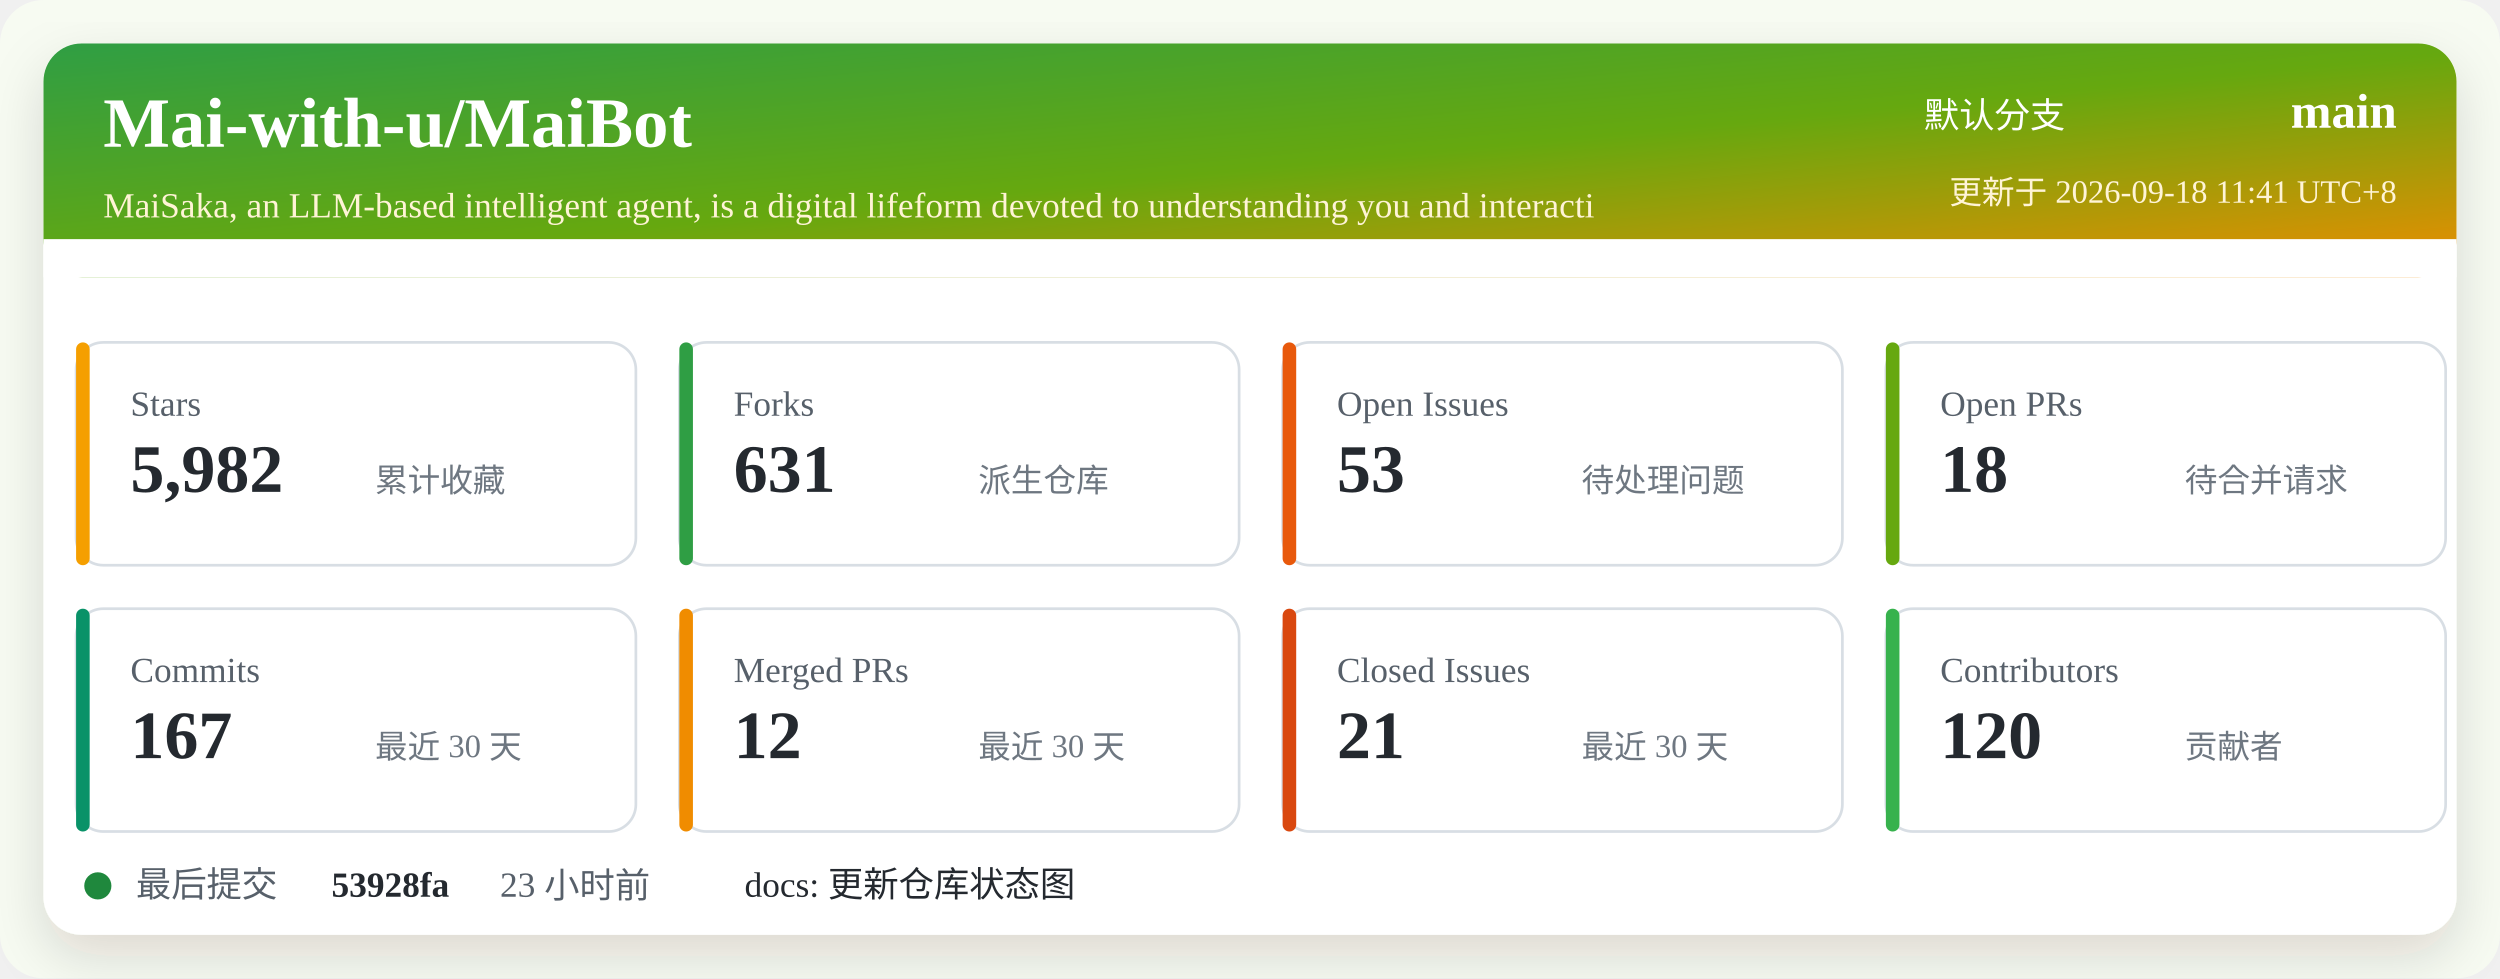
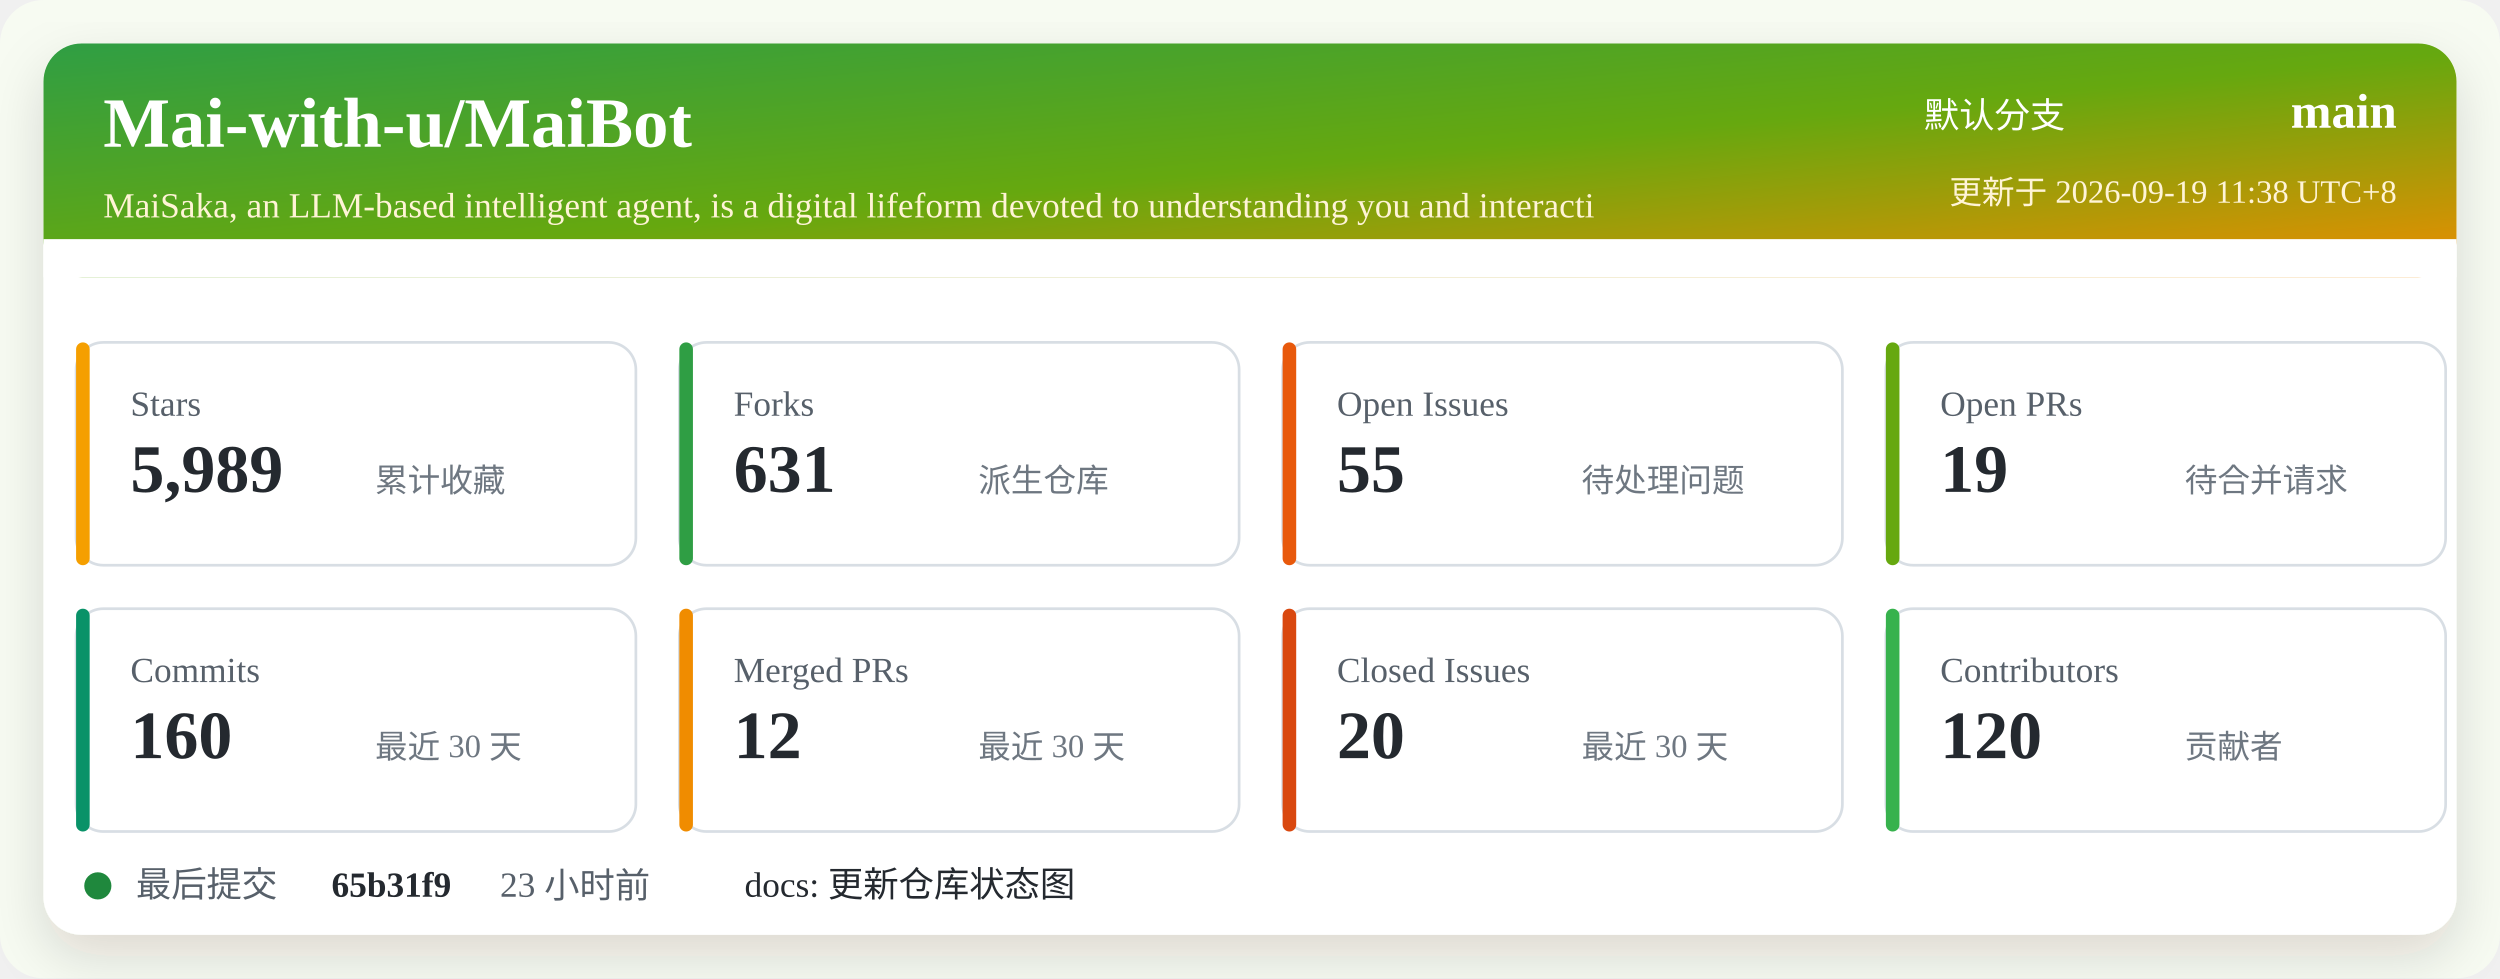
<svg xmlns="http://www.w3.org/2000/svg" width="920" height="360" viewBox="0 0 920 360" role="img" aria-labelledby="title desc">
  <defs>
    <linearGradient id="header" x1="0" x2="1" y1="0" y2="1">
      <stop offset="0%" stop-color="#2f9e44" />
      <stop offset="52%" stop-color="#66a80f" />
      <stop offset="100%" stop-color="#f08c00" />
    </linearGradient>
    <filter id="shadow" x="-5%" y="-5%" width="110%" height="110%">
      <feDropShadow dx="0" dy="8" stdDeviation="10" flood-color="#2b2318" flood-opacity="0.14" />
    </filter>
  </defs>
  <rect width="920" height="360" rx="16" fill="#f7fbf2" />
  <rect x="16" y="16" width="888" height="328" rx="14" fill="#ffffff" filter="url(#shadow)" />
  <rect x="16" y="16" width="888" height="86" rx="14" fill="url(#header)" />
  <path d="M16 88 H904 V102 H16 Z" fill="#ffffff" />
  <text x="38" y="54" fill="#ffffff" font-size="26" font-weight="700">Mai-with-u/MaiBot</text>
  <text x="38" y="80" fill="#fff4d6" font-size="13">MaiSaka, an LLM-based intelligent agent, is a digital lifeform devoted to understanding you and interacti</text>
  <text x="760" y="47" fill="#ffffff" font-size="13" text-anchor="end">默认分支</text>
  <text x="882" y="47" fill="#ffffff" font-size="18" font-weight="700" text-anchor="end">main</text>
-   <text x="882" y="75" fill="#fff4d6" font-size="12" text-anchor="end">更新于 2026-09-18 11:41 UTC+8</text>
+   <text x="882" y="75" fill="#fff4d6" font-size="12" text-anchor="end">更新于 2026-09-19 11:38 UTC+8</text>
  <g transform="translate(28 126)">
    <rect width="206" height="82" rx="10" fill="#ffffff" stroke="#d8dee4" />
    <rect x="0" y="0" width="5" height="82" rx="2.5" fill="#f59f00" />
    <text x="20" y="27" fill="#57606a" font-size="13">Stars</text>
-     <text x="20" y="55" fill="#24292f" font-size="25" font-weight="700">5,982</text>
+     <text x="20" y="55" fill="#24292f" font-size="25" font-weight="700">5,989</text>
    <text x="110" y="55" fill="#6e7781" font-size="12">累计收藏</text>
  </g>
  <g transform="translate(250 126)">
    <rect width="206" height="82" rx="10" fill="#ffffff" stroke="#d8dee4" />
    <rect x="0" y="0" width="5" height="82" rx="2.5" fill="#2f9e44" />
    <text x="20" y="27" fill="#57606a" font-size="13">Forks</text>
    <text x="20" y="55" fill="#24292f" font-size="25" font-weight="700">631</text>
    <text x="110" y="55" fill="#6e7781" font-size="12">派生仓库</text>
  </g>
  <g transform="translate(472 126)">
    <rect width="206" height="82" rx="10" fill="#ffffff" stroke="#d8dee4" />
    <rect x="0" y="0" width="5" height="82" rx="2.5" fill="#e8590c" />
    <text x="20" y="27" fill="#57606a" font-size="13">Open Issues</text>
-     <text x="20" y="55" fill="#24292f" font-size="25" font-weight="700">53</text>
+     <text x="20" y="55" fill="#24292f" font-size="25" font-weight="700">55</text>
    <text x="110" y="55" fill="#6e7781" font-size="12">待处理问题</text>
  </g>
  <g transform="translate(694 126)">
    <rect width="206" height="82" rx="10" fill="#ffffff" stroke="#d8dee4" />
    <rect x="0" y="0" width="5" height="82" rx="2.5" fill="#66a80f" />
    <text x="20" y="27" fill="#57606a" font-size="13">Open PRs</text>
-     <text x="20" y="55" fill="#24292f" font-size="25" font-weight="700">18</text>
+     <text x="20" y="55" fill="#24292f" font-size="25" font-weight="700">19</text>
    <text x="110" y="55" fill="#6e7781" font-size="12">待合并请求</text>
  </g>
  <g transform="translate(28 224)">
    <rect width="206" height="82" rx="10" fill="#ffffff" stroke="#d8dee4" />
    <rect x="0" y="0" width="5" height="82" rx="2.5" fill="#099268" />
    <text x="20" y="27" fill="#57606a" font-size="13">Commits</text>
-     <text x="20" y="55" fill="#24292f" font-size="25" font-weight="700">167</text>
+     <text x="20" y="55" fill="#24292f" font-size="25" font-weight="700">160</text>
    <text x="110" y="55" fill="#6e7781" font-size="12">最近 30 天</text>
  </g>
  <g transform="translate(250 224)">
    <rect width="206" height="82" rx="10" fill="#ffffff" stroke="#d8dee4" />
    <rect x="0" y="0" width="5" height="82" rx="2.5" fill="#f08c00" />
    <text x="20" y="27" fill="#57606a" font-size="13">Merged PRs</text>
    <text x="20" y="55" fill="#24292f" font-size="25" font-weight="700">12</text>
    <text x="110" y="55" fill="#6e7781" font-size="12">最近 30 天</text>
  </g>
  <g transform="translate(472 224)">
    <rect width="206" height="82" rx="10" fill="#ffffff" stroke="#d8dee4" />
    <rect x="0" y="0" width="5" height="82" rx="2.5" fill="#d9480f" />
    <text x="20" y="27" fill="#57606a" font-size="13">Closed Issues</text>
-     <text x="20" y="55" fill="#24292f" font-size="25" font-weight="700">21</text>
+     <text x="20" y="55" fill="#24292f" font-size="25" font-weight="700">20</text>
    <text x="110" y="55" fill="#6e7781" font-size="12">最近 30 天</text>
  </g>
  <g transform="translate(694 224)">
    <rect width="206" height="82" rx="10" fill="#ffffff" stroke="#d8dee4" />
    <rect x="0" y="0" width="5" height="82" rx="2.5" fill="#37b24d" />
    <text x="20" y="27" fill="#57606a" font-size="13">Contributors</text>
    <text x="20" y="55" fill="#24292f" font-size="25" font-weight="700">120</text>
    <text x="110" y="55" fill="#6e7781" font-size="12">贡献者</text>
  </g>
  <g transform="translate(28 318)">
    <circle cx="8" cy="8" r="5" fill="#1f883d" />
    <text x="22" y="12" fill="#57606a" font-size="13">最后提交</text>
-     <text x="94" y="12" fill="#24292f" font-size="13" font-weight="700">53928fa</text>
+     <text x="94" y="12" fill="#24292f" font-size="13" font-weight="700">65b31f9</text>
    <text x="156" y="12" fill="#57606a" font-size="13">23 小时前</text>
    <text x="246" y="12" fill="#24292f" font-size="13">docs: 更新仓库状态图</text>
  </g>
</svg>
